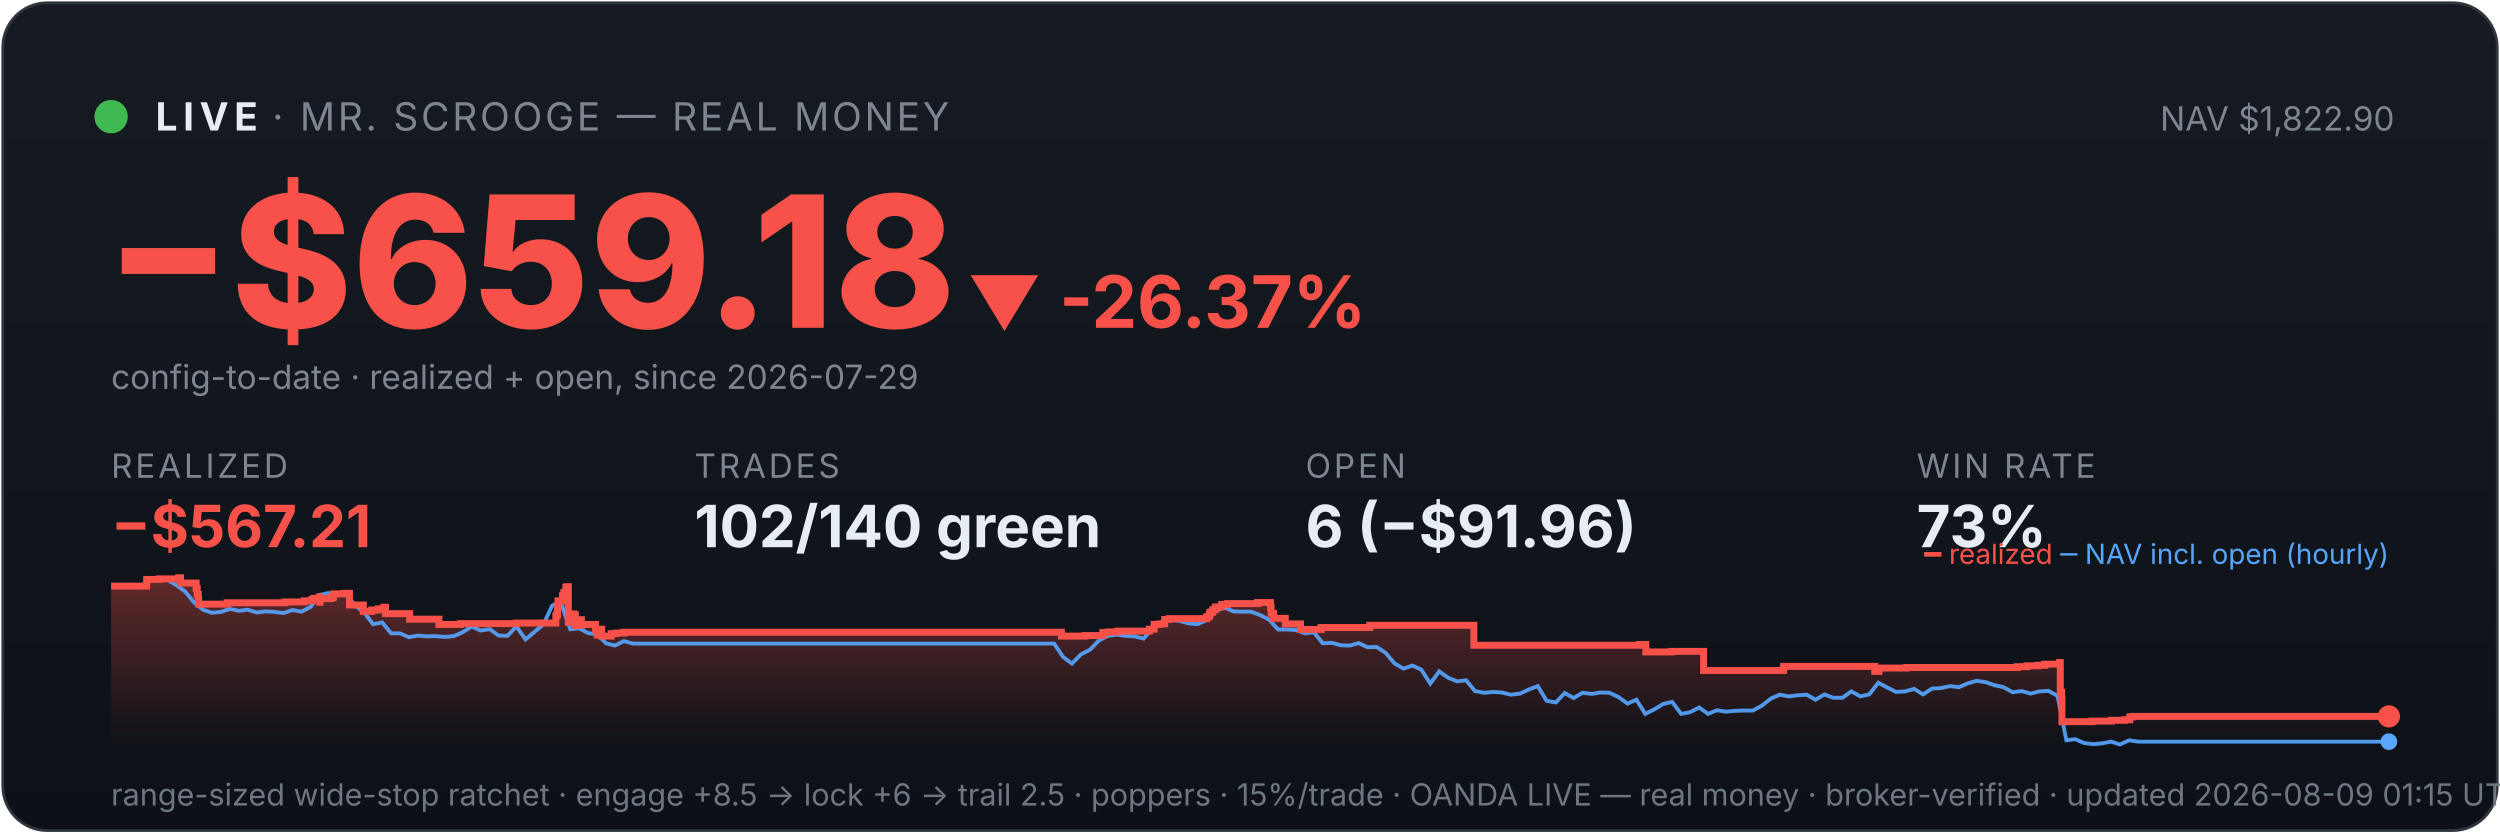
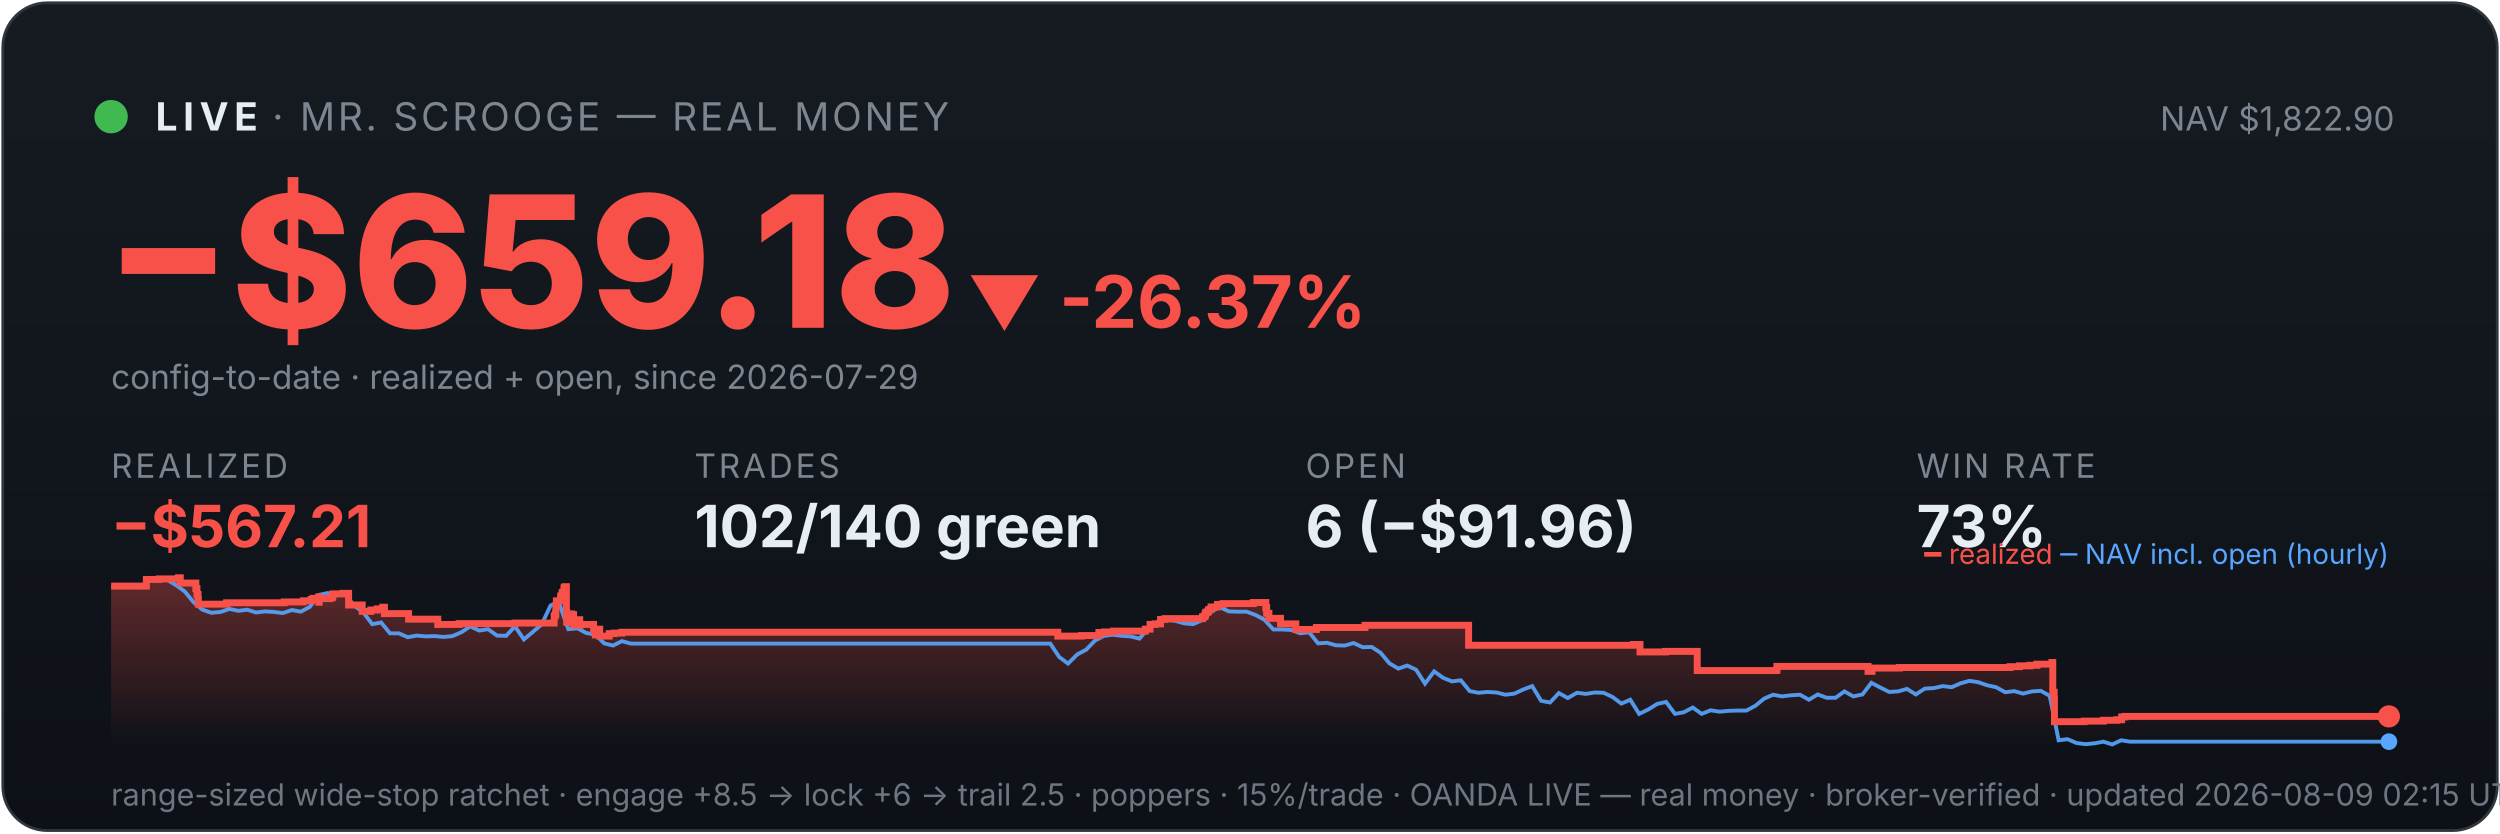
<svg xmlns="http://www.w3.org/2000/svg" viewBox="0 0 900 300" width="100%" font-family="system-ui,-apple-system,sans-serif">
  <defs>
    <linearGradient id="bg" x1="0" y1="0" x2="0" y2="1">
      <stop offset="0" stop-color="#161b22" />
      <stop offset="1" stop-color="#0d1117" />
    </linearGradient>
    <linearGradient id="fill" x1="0" y1="0" x2="0" y2="1">
      <stop offset="0" stop-color="#f85149" stop-opacity="0.35" />
      <stop offset="1" stop-color="#f85149" stop-opacity="0" />
    </linearGradient>
  </defs>
  <rect x="1" y="1" width="898" height="298" rx="16" fill="url(#bg)" stroke="#30363d" />
  <circle cx="40" cy="42" r="6" fill="#3fb950" />
  <text x="56" y="47" font-size="14" font-weight="700" fill="#e6edf3" letter-spacing="2">LIVE</text>
  <text x="98" y="47" font-size="14" fill="#7d8590" letter-spacing="1">· MR. SCROOGE — REAL MONEY</text>
  <text x="862" y="47" font-size="12" fill="#7d8590" text-anchor="end">NAV $1,822.90</text>
  <text x="38" y="118" font-size="66" font-weight="800" fill="#f85149">−$659.18</text>
  <text x="348" y="118" font-size="26" font-weight="700" fill="#f85149">▼ -26.37%</text>
  <text x="40" y="140" font-size="12" fill="#7d8590">config-to-date · realized + open, since 2026-07-29</text>
  <text x="40" y="172" font-family="system-ui,-apple-system,sans-serif" font-size="12" fill="#7d8590" letter-spacing="1">REALIZED</text>
  <text x="40" y="197" font-family="system-ui,-apple-system,sans-serif" font-size="21" font-weight="700" fill="#f85149">−$567.21</text>
  <text x="250" y="172" font-family="system-ui,-apple-system,sans-serif" font-size="12" fill="#7d8590" letter-spacing="1">TRADES</text>
  <text x="250" y="197" font-family="system-ui,-apple-system,sans-serif" font-size="21" font-weight="700" fill="#e6edf3">102/140 green</text>
  <text x="470" y="172" font-family="system-ui,-apple-system,sans-serif" font-size="12" fill="#7d8590" letter-spacing="1">OPEN</text>
  <text x="470" y="197" font-family="system-ui,-apple-system,sans-serif" font-size="21" font-weight="700" fill="#e6edf3">6 (−$91.96)</text>
  <text x="690" y="172" font-family="system-ui,-apple-system,sans-serif" font-size="12" fill="#7d8590" letter-spacing="1">WIN RATE</text>
  <text x="690" y="197" font-family="system-ui,-apple-system,sans-serif" font-size="21" font-weight="700" fill="#e6edf3">73%</text>
-   <polygon points="40,268 40.0,211.0 52.8,211.0 52.8,208.6 57.4,208.6 57.4,208.4 64.3,208.4 64.3,208.2 64.4,208.2 64.4,208.0 65.0,208.0 65.0,209.9 70.6,209.9 70.6,211.9 71.0,211.9 71.0,214.0 71.4,214.0 71.4,215.8 71.5,215.8 71.5,217.5 81.7,217.5 81.7,217.3 81.8,217.3 81.8,217.0 102.6,217.0 102.6,216.7 109.5,216.7 109.5,216.3 112.3,216.3 112.3,215.8 113.0,215.8 113.0,215.4 115.0,215.4 115.0,214.9 115.1,214.9 115.1,216.8 115.2,216.8 115.2,215.5 119.0,215.5 119.0,215.2 119.9,215.2 119.9,214.7 120.1,214.7 120.1,213.8 123.9,213.8 123.9,213.6 125.8,213.6 125.8,215.5 125.8,215.5 125.8,217.8 130.8,217.8 130.8,220.1 133.8,220.1 133.8,219.6 136.2,219.6 136.2,219.2 138.2,219.2 138.2,218.6 138.8,218.6 138.8,218.2 138.8,218.2 138.8,220.9 147.5,220.9 147.5,222.9 158.0,222.9 158.0,224.8 165.8,224.8 165.8,224.5 185.9,224.5 185.9,224.3 200.1,224.3 200.1,223.1 200.1,223.1 200.1,222.7 200.1,222.7 200.1,221.7 200.5,221.7 200.5,221.0 200.7,221.0 200.7,218.0 200.9,218.0 200.9,216.3 202.5,216.3 202.5,215.3 202.5,215.3 202.5,214.5 202.9,214.5 202.9,214.2 203.0,214.2 203.0,213.3 203.7,213.3 203.7,212.2 203.7,212.2 203.7,211.5 204.1,211.5 204.1,211.2 204.6,211.2 204.6,214.0 204.6,214.0 204.6,217.3 204.6,217.3 204.6,220.6 204.6,220.6 204.6,224.0 205.2,224.0 205.2,222.0 205.3,222.0 205.3,221.7 205.9,221.7 205.9,221.5 206.2,221.5 206.2,221.0 206.5,221.0 206.5,222.9 206.5,222.9 206.5,221.8 206.6,221.8 206.6,221.7 207.0,221.7 207.0,221.3 207.1,221.3 207.1,223.3 207.1,223.3 207.1,225.2 207.2,225.2 207.2,224.9 207.5,224.9 207.5,225.0 207.8,225.0 207.8,224.7 207.8,224.7 207.8,224.3 208.2,224.3 208.2,223.6 208.2,223.6 208.2,223.4 208.2,223.4 208.2,223.1 209.3,223.1 209.3,225.1 209.4,225.1 209.4,224.8 214.4,224.8 214.4,226.7 215.0,226.7 215.0,228.6 215.1,228.6 215.1,227.6 215.3,227.6 215.3,226.9 215.7,226.9 215.7,226.5 216.6,226.5 216.6,229.0 220.0,229.0 220.0,228.1 221.8,228.1 221.8,227.9 224.6,227.9 224.6,227.6 382.1,227.6 382.1,229.0 390.7,229.0 390.7,228.8 397.0,228.8 397.0,227.7 399.0,227.7 399.0,227.5 402.3,227.5 402.3,227.2 413.8,227.2 413.8,226.7 413.8,226.7 413.8,226.5 415.5,226.5 415.5,224.8 417.3,224.8 417.3,224.6 419.3,224.6 419.3,223.0 420.9,223.0 420.9,222.7 434.4,222.7 434.4,222.2 434.6,222.2 434.6,222.0 435.2,222.0 435.2,221.7 435.4,221.7 435.4,221.4 435.5,221.4 435.5,220.6 435.8,220.6 435.8,220.4 436.4,220.4 436.4,220.2 436.6,220.2 436.6,219.9 436.6,219.9 436.6,219.5 437.3,219.5 437.3,219.3 437.6,219.3 437.6,218.8 437.6,218.8 437.6,218.5 439.8,218.5 439.8,218.3 439.8,218.3 439.8,217.8 439.8,217.8 439.8,217.6 441.9,217.6 441.9,217.3 452.8,217.3 452.8,216.9 457.4,216.9 457.4,218.9 457.4,218.9 457.4,218.7 457.6,218.7 457.6,220.8 458.5,220.8 458.5,222.6 462.7,222.6 462.7,224.6 468.2,224.6 468.2,226.6 475.6,226.6 475.6,225.9 493.1,225.9 493.1,225.1 530.6,225.1 530.6,232.3 590.2,232.3 590.2,232.0 592.5,232.0 592.5,234.7 601.8,234.7 601.8,234.5 613.3,234.5 613.3,241.4 641.8,241.4 641.8,241.2 642.1,241.2 642.1,239.9 674.9,239.9 674.9,241.7 676.4,241.7 676.4,240.5 686.4,240.5 686.4,240.3 726.3,240.3 726.3,240.0 729.7,240.0 729.7,239.7 733.5,239.7 733.5,239.5 736.1,239.5 736.1,239.1 741.5,239.1 741.5,238.5 741.7,238.5 741.7,241.1 741.7,241.1 741.7,249.2 742.2,249.2 742.2,251.6 742.3,251.6 742.3,259.8 753.1,259.8 753.1,259.6 760.1,259.6 760.1,259.3 764.9,259.3 764.9,259.1 766.7,259.1 766.7,258.5 766.7,258.5 766.7,258.1 767.8,258.1 767.8,257.9 860.0,257.9 860.0,257.9 860,268" fill="url(#fill)" />
-   <polyline points="40.7,211.0 40.8,211.0 44.0,211.0 44.6,211.0 47.3,211.1 50.5,211.4 53.7,208.7 56.9,208.2 60.2,208.7 63.4,210.6 66.6,212.9 69.8,216.8 73.1,219.5 76.3,220.6 79.5,220.3 82.7,219.2 86.0,219.9 89.2,219.5 92.4,220.5 95.6,220.1 98.9,220.3 102.1,220.7 105.3,219.6 108.5,220.2 111.8,218.5 115.0,214.2 118.2,213.5 121.4,214.3 124.7,214.1 127.9,218.0 131.1,220.5 134.3,224.7 137.6,224.1 140.8,228.0 144.0,228.0 147.2,229.4 150.5,228.8 153.7,229.1 156.9,229.0 160.1,229.3 163.4,229.0 166.6,227.6 169.8,225.5 173.0,227.0 176.3,226.5 179.5,228.8 182.7,228.9 185.9,225.5 189.2,230.2 192.4,227.5 195.6,224.8 198.8,218.0 201.1,216.8 202.1,217.5 205.3,226.5 208.5,226.2 211.7,227.9 215.0,228.4 218.2,231.6 221.4,232.4 224.6,230.8 227.9,231.7 231.1,231.7 234.3,231.7 237.5,231.7 240.8,231.7 244.0,231.7 247.2,231.7 250.4,231.7 253.7,231.7 256.9,231.7 260.1,231.7 263.3,231.7 266.6,231.7 269.8,231.7 273.0,231.7 276.2,231.7 279.5,231.7 282.7,231.7 285.9,231.7 289.1,231.7 292.4,231.7 295.6,231.7 298.8,231.7 302.0,231.7 305.3,231.7 308.5,231.7 311.7,231.7 314.9,231.7 318.2,231.7 321.4,231.7 324.6,231.7 327.8,231.7 331.1,231.7 334.3,231.7 337.5,231.7 340.7,231.7 344.0,231.7 347.2,231.7 350.4,231.7 353.6,231.7 356.9,231.7 360.1,231.7 363.3,231.7 366.5,231.7 369.8,231.7 373.0,231.7 376.2,231.7 379.5,231.7 382.7,236.5 385.9,238.9 389.1,235.6 392.4,233.9 395.6,230.6 398.8,228.9 402.0,228.5 405.3,228.9 408.5,229.1 411.7,229.9 414.9,226.1 418.2,223.9 421.4,223.2 424.6,223.5 427.8,224.4 431.1,224.7 434.3,223.3 437.5,220.1 440.7,218.6 444.0,220.1 447.2,220.2 450.4,220.2 453.6,221.4 456.9,223.1 460.1,226.6 463.3,226.6 466.5,226.8 469.8,228.0 473.0,227.6 476.2,231.6 479.4,231.4 482.7,232.3 485.9,232.4 489.1,231.5 492.3,233.0 495.6,232.9 498.8,235.0 502.0,238.8 505.2,240.7 508.5,239.6 511.7,241.1 514.9,246.1 518.1,241.7 521.4,244.0 524.6,245.3 527.8,244.9 531.0,248.8 534.3,249.4 537.5,249.1 540.7,249.3 543.9,250.1 547.2,249.7 550.4,248.2 553.6,247.0 556.8,252.3 560.1,252.9 563.3,249.5 566.5,251.3 569.7,249.4 573.0,249.8 576.2,249.3 579.4,249.4 582.6,250.9 585.9,253.3 589.1,251.9 592.3,257.0 595.5,255.4 598.8,253.4 602.0,252.7 605.2,257.0 608.4,256.4 611.7,254.7 614.9,257.0 618.1,255.7 621.3,256.2 624.6,255.9 627.8,255.8 631.0,255.8 634.2,254.1 637.5,251.5 640.7,250.1 643.9,250.7 647.1,250.3 650.4,250.1 653.6,251.9 656.8,250.0 660.0,251.2 663.3,251.2 666.5,248.9 669.7,250.7 672.9,250.0 676.2,245.8 679.4,247.5 682.6,249.1 685.8,248.9 689.1,248.0 692.3,250.0 695.5,247.9 698.7,247.7 702.0,247.0 705.2,247.4 708.4,246.0 711.6,245.1 714.9,245.6 718.1,246.7 721.3,247.4 724.5,249.2 727.8,248.8 731.0,249.7 734.2,248.9 737.4,248.7 740.7,250.5 743.9,266.5 747.1,266.1 750.3,267.5 753.6,267.9 756.8,267.6 760.0,267.0 763.2,268.0 766.5,266.5 769.7,267.0 772.9,267.0 776.1,267.0 779.4,267.0 782.6,267.0 785.8,267.0 789.0,267.0 792.3,267.0 795.5,267.0 798.7,267.0 801.9,267.0 805.2,267.0 808.4,267.0 811.6,267.0 814.8,267.0 818.1,267.0 821.3,267.0 824.5,267.0 827.7,267.0 831.0,267.0 834.2,267.0 837.4,267.0 840.6,267.0 843.9,267.0 847.1,267.0 850.3,267.0 853.6,267.0 856.8,267.0 860.0,267.0" fill="none" stroke="#58a6ff" stroke-width="1.4" opacity="0.9" />
-   <polyline points="40.0,211.0 52.8,211.0 52.8,208.6 57.4,208.6 57.4,208.4 64.3,208.4 64.3,208.2 64.4,208.2 64.4,208.0 65.0,208.0 65.0,209.9 70.6,209.9 70.6,211.9 71.0,211.9 71.0,214.0 71.4,214.0 71.4,215.8 71.5,215.8 71.5,217.5 81.7,217.5 81.7,217.3 81.8,217.3 81.8,217.0 102.6,217.0 102.6,216.7 109.5,216.7 109.5,216.3 112.3,216.3 112.3,215.8 113.0,215.8 113.0,215.4 115.0,215.4 115.0,214.9 115.1,214.9 115.1,216.8 115.2,216.8 115.2,215.5 119.0,215.5 119.0,215.2 119.9,215.2 119.9,214.7 120.1,214.7 120.1,213.8 123.9,213.8 123.9,213.6 125.8,213.6 125.8,215.5 125.8,215.5 125.8,217.8 130.8,217.8 130.8,220.1 133.8,220.1 133.8,219.6 136.2,219.6 136.2,219.2 138.2,219.2 138.2,218.6 138.8,218.6 138.8,218.2 138.8,218.2 138.8,220.9 147.5,220.9 147.5,222.9 158.0,222.9 158.0,224.8 165.8,224.8 165.8,224.5 185.9,224.5 185.9,224.3 200.1,224.3 200.1,223.1 200.1,223.1 200.1,222.7 200.1,222.7 200.1,221.7 200.5,221.7 200.5,221.0 200.7,221.0 200.7,218.0 200.9,218.0 200.9,216.3 202.5,216.3 202.5,215.3 202.5,215.3 202.5,214.5 202.9,214.5 202.9,214.2 203.0,214.2 203.0,213.3 203.7,213.3 203.7,212.2 203.7,212.2 203.7,211.5 204.1,211.5 204.1,211.2 204.6,211.2 204.6,214.0 204.6,214.0 204.6,217.3 204.6,217.3 204.6,220.6 204.6,220.6 204.6,224.0 205.2,224.0 205.2,222.0 205.3,222.0 205.3,221.7 205.9,221.7 205.9,221.5 206.2,221.5 206.2,221.0 206.5,221.0 206.5,222.9 206.5,222.9 206.5,221.8 206.6,221.8 206.6,221.7 207.0,221.7 207.0,221.3 207.1,221.3 207.1,223.3 207.1,223.3 207.1,225.2 207.2,225.2 207.2,224.9 207.5,224.9 207.5,225.0 207.8,225.0 207.8,224.7 207.8,224.7 207.8,224.3 208.2,224.3 208.2,223.6 208.2,223.6 208.2,223.4 208.2,223.4 208.2,223.1 209.3,223.1 209.3,225.1 209.4,225.1 209.4,224.8 214.4,224.8 214.4,226.7 215.0,226.7 215.0,228.6 215.1,228.6 215.1,227.6 215.3,227.6 215.3,226.9 215.7,226.9 215.7,226.5 216.6,226.5 216.6,229.0 220.0,229.0 220.0,228.1 221.8,228.1 221.8,227.9 224.6,227.9 224.6,227.6 382.1,227.6 382.1,229.0 390.7,229.0 390.7,228.8 397.0,228.8 397.0,227.7 399.0,227.7 399.0,227.5 402.3,227.5 402.3,227.2 413.8,227.2 413.8,226.7 413.8,226.7 413.8,226.5 415.5,226.5 415.5,224.8 417.3,224.8 417.3,224.6 419.3,224.6 419.3,223.0 420.9,223.0 420.9,222.7 434.4,222.7 434.4,222.2 434.6,222.2 434.6,222.0 435.2,222.0 435.2,221.7 435.4,221.7 435.4,221.4 435.5,221.4 435.5,220.6 435.8,220.6 435.8,220.4 436.4,220.4 436.4,220.2 436.6,220.2 436.6,219.9 436.6,219.9 436.6,219.5 437.3,219.5 437.3,219.3 437.6,219.3 437.6,218.8 437.6,218.8 437.6,218.5 439.8,218.5 439.8,218.3 439.8,218.3 439.8,217.8 439.8,217.8 439.8,217.6 441.9,217.6 441.9,217.3 452.8,217.3 452.8,216.9 457.4,216.9 457.4,218.9 457.4,218.9 457.4,218.7 457.6,218.7 457.6,220.8 458.5,220.8 458.5,222.6 462.7,222.6 462.7,224.6 468.2,224.6 468.2,226.6 475.6,226.6 475.6,225.9 493.1,225.9 493.1,225.1 530.6,225.1 530.6,232.3 590.2,232.3 590.2,232.0 592.5,232.0 592.5,234.7 601.8,234.7 601.8,234.5 613.3,234.5 613.3,241.4 641.8,241.4 641.8,241.2 642.1,241.2 642.1,239.9 674.9,239.9 674.9,241.7 676.4,241.7 676.4,240.5 686.4,240.5 686.4,240.3 726.3,240.3 726.3,240.0 729.7,240.0 729.7,239.7 733.5,239.7 733.5,239.5 736.1,239.5 736.1,239.1 741.5,239.1 741.5,238.5 741.7,238.5 741.7,241.1 741.7,241.1 741.7,249.2 742.2,249.2 742.2,251.6 742.3,251.6 742.3,259.8 753.1,259.8 753.1,259.6 760.1,259.6 760.1,259.3 764.9,259.3 764.9,259.1 766.7,259.1 766.7,258.5 766.7,258.5 766.7,258.1 767.8,258.1 767.8,257.9 860.0,257.9 860.0,257.9" fill="none" stroke="#f85149" stroke-width="2.5" />
+   <polygon points="40,268 40.0,211.0 52.7,211.0 52.7,208.6 57.3,208.6 57.3,208.4 64.2,208.4 64.2,208.2 64.3,208.2 64.3,208.0 64.9,208.0 64.9,209.9 70.5,209.9 70.5,211.9 70.9,211.9 70.9,214.0 71.3,214.0 71.3,215.8 71.4,215.8 71.4,217.5 81.5,217.5 81.5,217.3 81.6,217.3 81.6,217.0 102.3,217.0 102.3,216.7 109.2,216.7 109.2,216.3 112.0,216.3 112.0,215.8 112.8,215.8 112.8,215.4 114.7,215.4 114.7,214.9 114.8,214.9 114.8,216.8 114.9,216.8 114.9,215.5 118.7,215.5 118.7,215.2 119.6,215.2 119.6,214.7 119.8,214.7 119.8,213.8 123.5,213.8 123.5,213.6 125.5,213.6 125.5,215.5 125.5,215.5 125.5,217.8 130.4,217.8 130.4,220.1 133.5,220.1 133.5,219.6 135.8,219.6 135.8,219.2 137.8,219.2 137.8,218.6 138.4,218.6 138.4,218.2 138.4,218.2 138.4,220.9 147.1,220.9 147.1,222.9 157.6,222.9 157.6,224.8 165.3,224.8 165.3,224.5 185.4,224.5 185.4,224.3 199.5,224.3 199.5,223.1 199.5,223.1 199.5,222.7 199.5,222.7 199.5,221.7 199.9,221.7 199.9,221.0 200.1,221.0 200.1,218.0 200.3,218.0 200.3,216.3 201.8,216.3 201.8,215.3 201.9,215.3 201.9,214.5 202.3,214.5 202.3,214.2 202.4,214.2 202.4,213.3 203.0,213.3 203.0,212.2 203.1,212.2 203.1,211.5 203.4,211.5 203.4,211.2 203.9,211.2 203.9,214.0 203.9,214.0 203.9,217.3 203.9,217.3 203.9,220.6 204.0,220.6 204.0,224.0 204.5,224.0 204.5,222.0 204.6,222.0 204.6,221.7 205.3,221.7 205.3,221.5 205.5,221.5 205.5,221.0 205.8,221.0 205.8,222.9 205.9,222.9 205.9,221.8 206.0,221.8 206.0,221.7 206.3,221.7 206.3,221.3 206.5,221.3 206.5,223.3 206.5,223.3 206.5,225.2 206.5,225.2 206.5,224.9 206.9,224.9 206.9,225.0 207.2,225.0 207.2,224.7 207.2,224.7 207.2,224.3 207.5,224.3 207.5,223.6 207.6,223.6 207.6,223.4 207.6,223.4 207.6,223.1 208.7,223.1 208.7,225.1 208.8,225.1 208.8,224.8 213.7,224.8 213.7,226.7 214.3,226.7 214.3,228.6 214.5,228.6 214.5,227.6 214.6,227.6 214.6,226.9 215.0,226.9 215.0,226.5 215.9,226.5 215.9,229.0 219.3,229.0 219.3,228.1 221.1,228.1 221.1,227.9 223.9,227.9 223.9,227.6 380.8,227.6 380.8,229.0 389.3,229.0 389.3,228.8 395.6,228.8 395.6,227.7 397.6,227.7 397.6,227.5 400.9,227.5 400.9,227.2 412.3,227.2 412.3,226.7 412.4,226.7 412.4,226.5 414.0,226.5 414.0,224.8 415.8,224.8 415.8,224.6 417.8,224.6 417.8,223.0 419.4,223.0 419.4,222.7 432.9,222.7 432.9,222.2 433.0,222.2 433.0,222.0 433.7,222.0 433.7,221.7 433.8,221.7 433.8,221.4 434.0,221.4 434.0,220.6 434.2,220.6 434.2,220.4 434.8,220.4 434.8,220.2 435.0,220.2 435.0,219.9 435.1,219.9 435.1,219.5 435.7,219.5 435.7,219.3 436.0,219.3 436.0,218.8 436.0,218.8 436.0,218.5 438.3,218.5 438.3,218.3 438.3,218.3 438.3,217.8 438.3,217.8 438.3,217.6 440.3,217.6 440.3,217.3 451.2,217.3 451.2,216.9 455.7,216.9 455.7,218.9 455.8,218.9 455.8,218.7 456.0,218.7 456.0,220.8 456.8,220.8 456.8,222.6 461.0,222.6 461.0,224.6 466.5,224.6 466.5,226.6 473.9,226.6 473.9,225.9 491.4,225.9 491.4,225.1 528.7,225.1 528.7,232.3 588.1,232.3 588.1,232.0 590.4,232.0 590.4,234.7 599.6,234.7 599.6,234.5 611.0,234.5 611.0,241.4 639.5,241.4 639.5,241.2 639.7,241.2 639.7,239.9 672.5,239.9 672.5,241.7 673.9,241.7 673.9,240.5 683.8,240.5 683.8,240.3 723.6,240.3 723.6,240.0 727.0,240.0 727.0,239.7 730.8,239.7 730.8,239.5 733.3,239.5 733.3,239.1 738.7,239.1 738.7,238.5 739.0,238.5 739.0,241.1 739.0,241.1 739.0,249.2 739.5,249.2 739.5,251.6 739.6,251.6 739.6,259.8 750.3,259.8 750.3,259.6 757.2,259.6 757.2,259.3 762.1,259.3 762.1,259.1 763.8,259.1 763.8,258.5 763.8,258.5 763.8,258.1 765.0,258.1 765.0,257.9 860.0,257.9 860.0,257.9 860,268" fill="url(#fill)" />
+   <polyline points="40.7,211.0 40.8,211.0 44.0,211.0 44.5,211.0 47.2,211.1 50.4,211.4 53.7,208.7 56.9,208.2 60.1,208.7 63.3,210.6 66.5,212.9 69.7,216.8 72.9,219.5 76.1,220.6 79.4,220.3 82.6,219.2 85.8,219.9 89.0,219.5 92.2,220.5 95.4,220.1 98.6,220.3 101.8,220.7 105.1,219.6 108.3,220.2 111.5,218.5 114.7,214.2 117.9,213.5 121.1,214.3 124.3,214.1 127.5,218.0 130.8,220.5 134.0,224.7 137.2,224.1 140.4,228.0 143.6,228.0 146.8,229.4 150.0,228.8 153.2,229.1 156.5,229.0 159.7,229.3 162.9,229.0 166.1,227.6 169.3,225.5 172.5,227.0 175.7,226.5 178.9,228.8 182.2,228.9 185.4,225.5 188.6,230.2 191.8,227.5 195.0,224.8 198.2,218.0 200.5,216.8 201.4,217.5 204.6,226.5 207.9,226.2 211.1,227.9 214.3,228.4 217.5,231.6 220.7,232.4 223.9,230.8 227.1,231.7 230.3,231.7 233.6,231.7 236.8,231.7 240.0,231.7 243.2,231.7 246.4,231.7 249.6,231.7 252.8,231.7 256.0,231.7 259.3,231.7 262.5,231.7 265.7,231.7 268.9,231.7 272.1,231.7 275.3,231.7 278.5,231.7 281.7,231.7 285.0,231.7 288.2,231.7 291.4,231.7 294.6,231.7 297.8,231.7 301.0,231.7 304.2,231.7 307.4,231.7 310.7,231.7 313.9,231.7 317.1,231.7 320.3,231.7 323.5,231.7 326.7,231.7 329.9,231.7 333.1,231.7 336.4,231.7 339.6,231.7 342.8,231.7 346.0,231.7 349.2,231.7 352.4,231.7 355.6,231.7 358.8,231.7 362.1,231.7 365.3,231.7 368.5,231.7 371.7,231.7 374.9,231.7 378.1,231.7 381.3,236.5 384.5,238.9 387.8,235.6 391.0,233.9 394.2,230.6 397.4,228.9 400.6,228.5 403.8,228.9 407.0,229.1 410.2,229.9 413.5,226.1 416.7,223.9 419.9,223.2 423.1,223.5 426.3,224.4 429.5,224.7 432.7,223.3 435.9,220.1 439.2,218.6 442.4,220.1 445.6,220.2 448.8,220.2 452.0,221.4 455.2,223.1 458.4,226.6 461.6,226.6 464.9,226.8 468.1,228.0 471.3,227.6 474.5,231.6 477.7,231.4 480.9,232.3 484.1,232.4 487.3,231.5 490.6,233.0 493.8,232.9 497.0,235.0 500.2,238.8 503.4,240.7 506.6,239.6 509.8,241.1 513.0,246.1 516.3,241.7 519.5,244.0 522.7,245.3 525.9,244.9 529.1,248.8 532.3,249.4 535.5,249.1 538.7,249.3 542.0,250.1 545.2,249.7 548.4,248.2 551.6,247.0 554.8,252.3 558.0,252.9 561.2,249.5 564.4,251.3 567.7,249.4 570.9,249.8 574.1,249.3 577.3,249.4 580.5,250.9 583.7,253.3 586.9,251.9 590.1,257.0 593.4,255.4 596.6,253.4 599.8,252.7 603.0,257.0 606.2,256.4 609.4,254.7 612.6,257.0 615.8,255.7 619.1,256.2 622.3,255.9 625.5,255.8 628.7,255.8 631.9,254.1 635.1,251.5 638.3,250.1 641.5,250.7 644.8,250.3 648.0,250.1 651.2,251.9 654.4,250.0 657.6,251.2 660.8,251.2 664.0,248.9 667.2,250.7 670.5,250.0 673.7,245.8 676.9,247.5 680.1,249.1 683.3,248.9 686.5,248.0 689.7,250.0 692.9,247.9 696.2,247.7 699.4,247.0 702.6,247.4 705.8,246.0 709.0,245.1 712.2,245.6 715.4,246.7 718.6,247.4 721.9,249.2 725.1,248.8 728.3,249.7 731.5,248.9 734.7,248.7 737.9,250.5 741.1,266.5 744.3,266.1 747.6,267.5 750.8,267.9 754.0,267.6 757.2,267.0 760.4,268.0 763.6,266.5 766.8,267.0 770.0,267.0 773.3,267.0 776.5,267.0 779.7,267.0 782.9,267.0 786.1,267.0 789.3,267.0 792.5,267.0 795.7,267.0 799.0,267.0 802.2,267.0 805.4,267.0 808.6,267.0 811.8,267.0 815.0,267.0 818.2,267.0 821.5,267.0 824.7,267.0 827.9,267.0 831.1,267.0 834.3,267.0 837.5,267.0 840.7,267.0 843.9,267.0 847.2,267.0 850.4,267.0 853.6,267.0 856.8,267.0 860.0,267.0" fill="none" stroke="#58a6ff" stroke-width="1.4" opacity="0.9" />
+   <polyline points="40.0,211.0 52.7,211.0 52.7,208.6 57.3,208.6 57.3,208.4 64.2,208.4 64.2,208.2 64.3,208.2 64.3,208.0 64.9,208.0 64.9,209.9 70.5,209.9 70.5,211.9 70.9,211.9 70.9,214.0 71.3,214.0 71.3,215.8 71.4,215.8 71.4,217.5 81.5,217.5 81.5,217.3 81.6,217.3 81.6,217.0 102.3,217.0 102.3,216.7 109.2,216.7 109.2,216.3 112.0,216.3 112.0,215.8 112.8,215.8 112.8,215.4 114.7,215.4 114.7,214.9 114.8,214.9 114.8,216.8 114.9,216.8 114.9,215.5 118.7,215.5 118.7,215.2 119.6,215.2 119.6,214.7 119.8,214.7 119.8,213.8 123.5,213.8 123.5,213.6 125.5,213.6 125.5,215.5 125.5,215.5 125.5,217.8 130.4,217.8 130.4,220.1 133.5,220.1 133.5,219.6 135.8,219.6 135.8,219.2 137.8,219.2 137.8,218.6 138.4,218.6 138.4,218.2 138.4,218.2 138.4,220.9 147.1,220.9 147.1,222.9 157.6,222.9 157.6,224.8 165.3,224.8 165.3,224.5 185.4,224.5 185.4,224.3 199.5,224.3 199.5,223.1 199.5,223.1 199.5,222.7 199.5,222.7 199.5,221.7 199.9,221.7 199.9,221.0 200.1,221.0 200.1,218.0 200.3,218.0 200.3,216.3 201.8,216.3 201.8,215.3 201.9,215.3 201.9,214.5 202.3,214.5 202.3,214.2 202.4,214.2 202.4,213.3 203.0,213.3 203.0,212.2 203.1,212.2 203.1,211.5 203.4,211.5 203.4,211.2 203.9,211.2 203.9,214.0 203.9,214.0 203.9,217.3 203.9,217.3 203.9,220.6 204.0,220.6 204.0,224.0 204.5,224.0 204.5,222.0 204.6,222.0 204.6,221.7 205.3,221.7 205.3,221.5 205.5,221.5 205.5,221.0 205.8,221.0 205.8,222.9 205.9,222.9 205.9,221.8 206.0,221.8 206.0,221.7 206.3,221.7 206.3,221.3 206.5,221.3 206.5,223.3 206.5,223.3 206.5,225.2 206.5,225.2 206.5,224.9 206.9,224.9 206.9,225.0 207.2,225.0 207.2,224.7 207.2,224.7 207.2,224.3 207.5,224.3 207.5,223.6 207.6,223.6 207.6,223.4 207.6,223.4 207.6,223.1 208.7,223.1 208.7,225.1 208.8,225.1 208.8,224.8 213.7,224.8 213.7,226.7 214.3,226.7 214.3,228.6 214.5,228.6 214.5,227.6 214.6,227.6 214.6,226.9 215.0,226.9 215.0,226.5 215.9,226.5 215.9,229.0 219.3,229.0 219.3,228.1 221.1,228.1 221.1,227.9 223.9,227.9 223.9,227.6 380.8,227.6 380.8,229.0 389.3,229.0 389.3,228.8 395.6,228.8 395.6,227.7 397.6,227.7 397.6,227.5 400.9,227.5 400.9,227.2 412.3,227.2 412.3,226.7 412.4,226.7 412.4,226.5 414.0,226.5 414.0,224.8 415.8,224.8 415.8,224.6 417.8,224.6 417.8,223.0 419.4,223.0 419.4,222.7 432.9,222.7 432.9,222.2 433.0,222.2 433.0,222.0 433.7,222.0 433.7,221.7 433.8,221.7 433.8,221.4 434.0,221.4 434.0,220.6 434.2,220.6 434.2,220.4 434.8,220.4 434.8,220.2 435.0,220.2 435.0,219.9 435.1,219.9 435.1,219.5 435.7,219.5 435.7,219.3 436.0,219.3 436.0,218.8 436.0,218.8 436.0,218.5 438.3,218.5 438.3,218.3 438.3,218.3 438.3,217.8 438.3,217.8 438.3,217.6 440.3,217.6 440.3,217.3 451.2,217.3 451.2,216.9 455.7,216.9 455.7,218.9 455.8,218.9 455.8,218.7 456.0,218.7 456.0,220.8 456.8,220.8 456.8,222.6 461.0,222.6 461.0,224.6 466.5,224.6 466.5,226.6 473.9,226.6 473.9,225.9 491.4,225.9 491.4,225.1 528.7,225.1 528.7,232.3 588.1,232.3 588.1,232.0 590.4,232.0 590.4,234.7 599.6,234.7 599.6,234.5 611.0,234.5 611.0,241.4 639.5,241.4 639.5,241.2 639.7,241.2 639.7,239.9 672.5,239.9 672.5,241.7 673.9,241.7 673.9,240.5 683.8,240.5 683.8,240.3 723.6,240.3 723.6,240.0 727.0,240.0 727.0,239.7 730.8,239.7 730.8,239.5 733.3,239.5 733.3,239.1 738.7,239.1 738.7,238.5 739.0,238.5 739.0,241.1 739.0,241.1 739.0,249.2 739.5,249.2 739.5,251.6 739.6,251.6 739.6,259.8 750.3,259.8 750.3,259.6 757.2,259.6 757.2,259.3 762.1,259.3 762.1,259.1 763.8,259.1 763.8,258.5 763.8,258.5 763.8,258.1 765.0,258.1 765.0,257.9 860.0,257.9 860.0,257.9" fill="none" stroke="#f85149" stroke-width="2.5" />
  <circle cx="860.0" cy="257.9" r="4" fill="#f85149" />
  <circle cx="860.0" cy="267.0" r="3" fill="#58a6ff" />
  <text x="860" y="203" font-size="10" text-anchor="end" fill="#7d8590">
    <tspan fill="#f85149">━ realized</tspan>
    <tspan fill="#58a6ff">─ NAV incl. open (hourly)</tspan>
  </text>
-   <text x="40" y="290" font-size="11" fill="#6e7681">range-sized wide-stop ratchet · engage +8.5 → lock +6 → trail 2.5 · poppers · 15%/trade · OANDA LIVE — real money · broker-verified · updated 2026-08-09 01:15 UTC</text>
+   <text x="40" y="290" font-size="11" fill="#6e7681">range-sized wide-stop ratchet · engage +8.5 → lock +6 → trail 2.5 · poppers · 15%/trade · OANDA LIVE — real money · broker-verified · updated 2026-08-09 02:15 UTC</text>
</svg>
